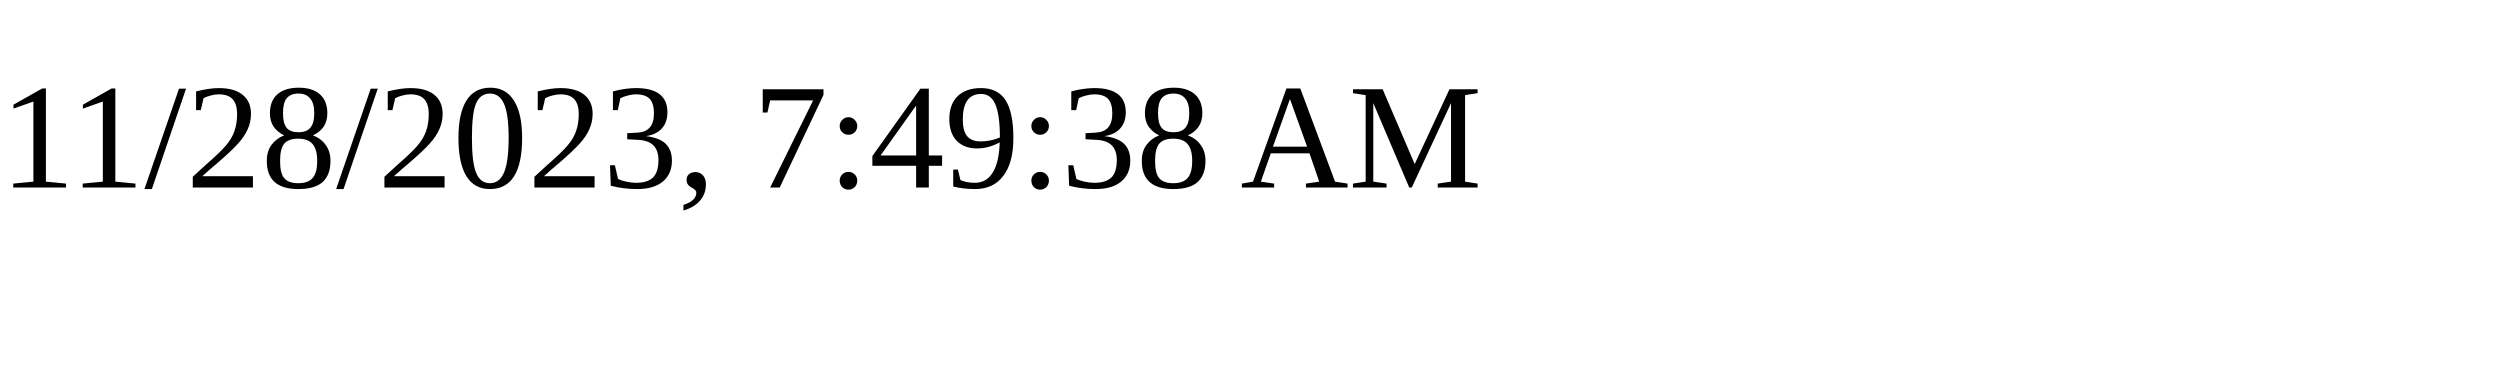
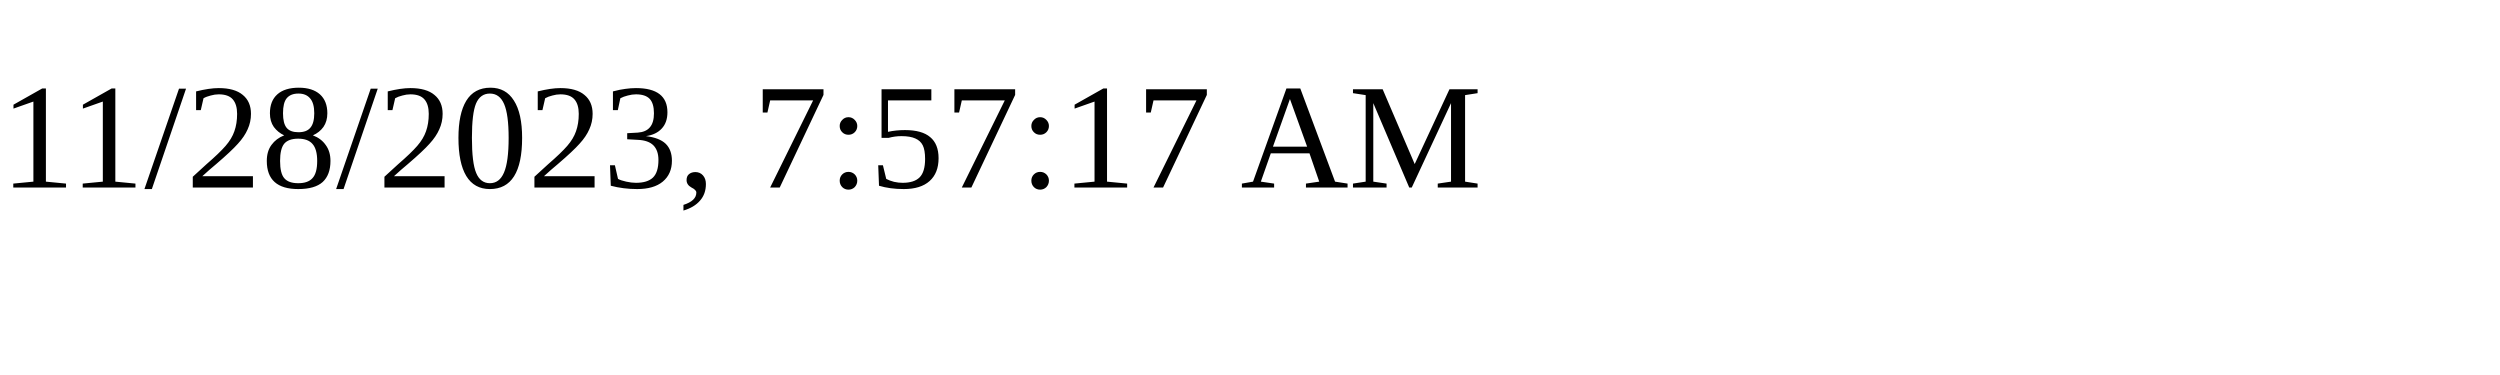
<svg xmlns="http://www.w3.org/2000/svg" height="30" width="200">
-   <text x="0" y="15">11/28/2023, 7:49:38 AM</text>
+   <text x="0" y="15">11/28/2023, 7:57:17 AM</text>
</svg>
